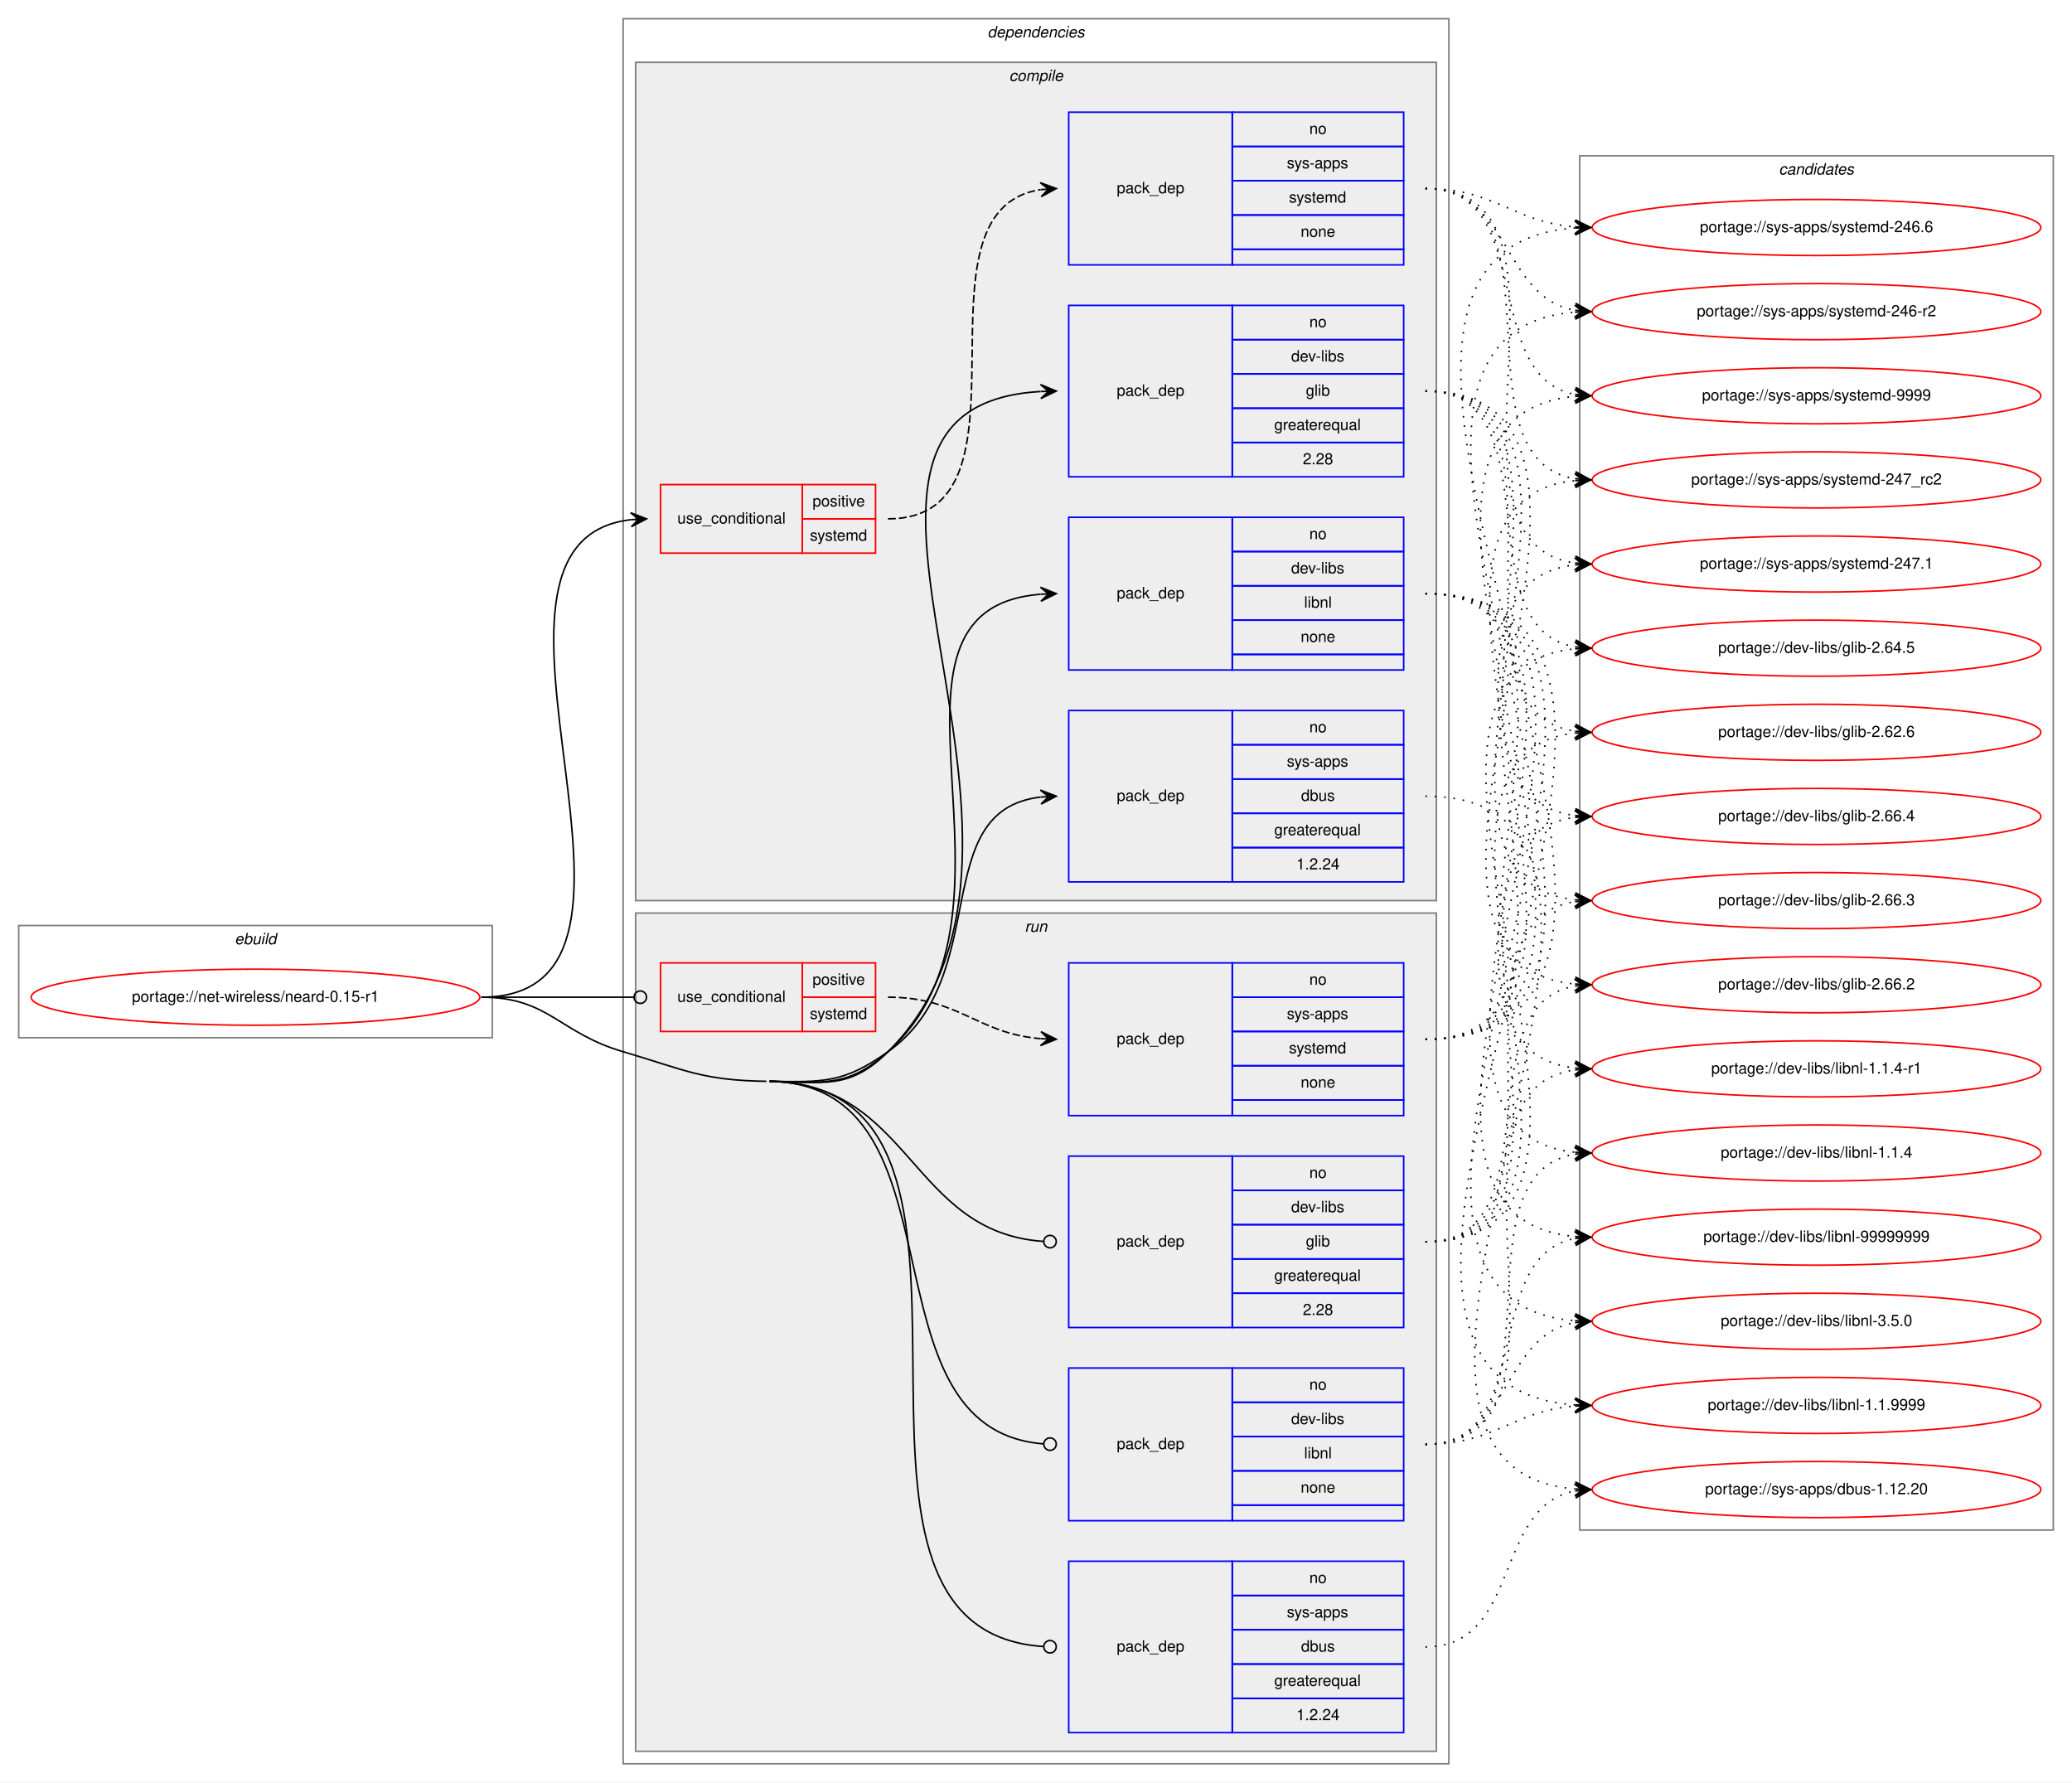
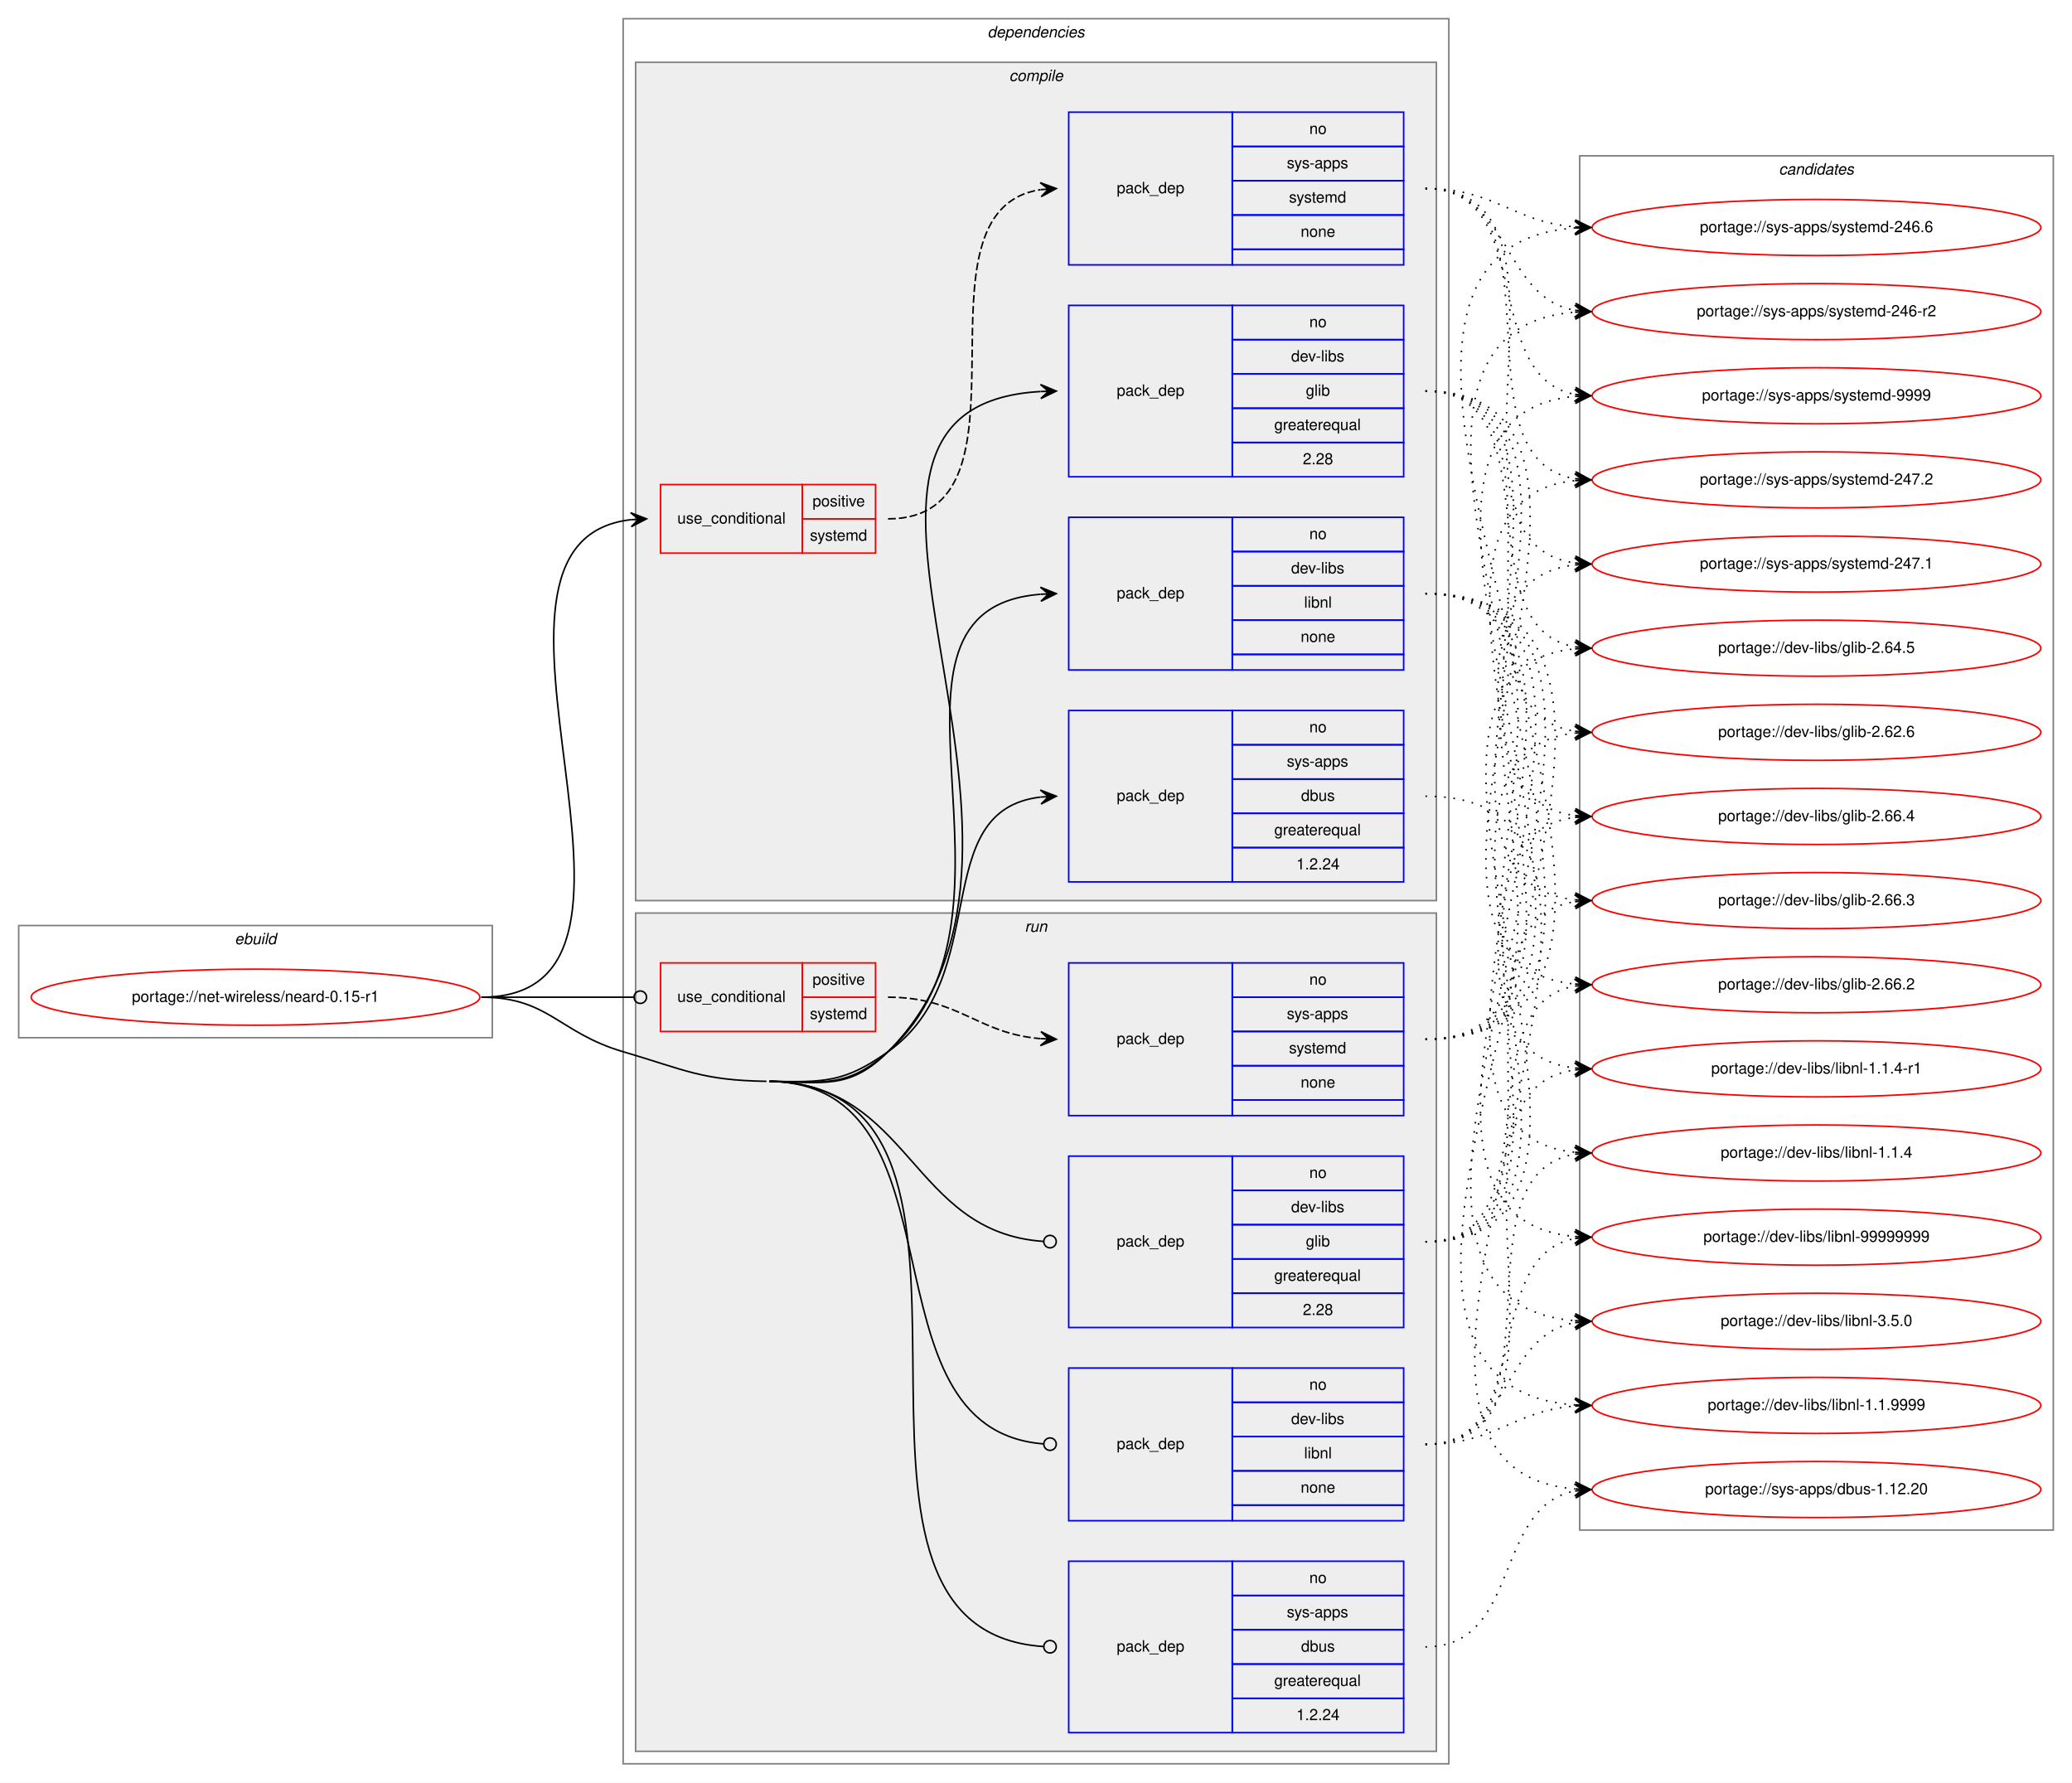
<svg xmlns="http://www.w3.org/2000/svg" xmlns:xlink="http://www.w3.org/1999/xlink" width="1330pt" height="1144pt" viewBox="0.00 0.00 1330.00 1144.00">
  <g id="graph0" class="graph" transform="scale(1 1) rotate(0) translate(4 1140)">
    <polygon fill="white" stroke="transparent" points="-4,4 -4,-1140 1326,-1140 1326,4 -4,4" />
    <g id="clust1" class="cluster">
      <polygon fill="none" stroke="gray" points="8,-474 8,-546 312,-546 312,-474 8,-474" />
      <text text-anchor="start" x="146.66" y="-534" font-family="Helvetica,sans-Serif" font-style="italic" font-size="10.00">ebuild</text>
    </g>
    <g id="clust2" class="cluster">
      <polygon fill="none" stroke="gray" points="396,-8 396,-1128 926,-1128 926,-8 396,-8" />
      <text text-anchor="start" x="629.88" y="-1116" font-family="Helvetica,sans-Serif" font-style="italic" font-size="10.00">dependencies</text>
    </g>
    <g id="clust3" class="cluster">
      <polygon fill="#eeeeee" stroke="gray" points="404,-562 404,-1100 918,-1100 918,-562 404,-562" />
      <text text-anchor="start" x="643.78" y="-1088" font-family="Helvetica,sans-Serif" font-style="italic" font-size="10.00">compile</text>
    </g>
    <g id="clust10" class="cluster">
      <polygon fill="#eeeeee" stroke="gray" points="404,-16 404,-554 918,-554 918,-16 404,-16" />
      <text text-anchor="start" x="653.78" y="-542" font-family="Helvetica,sans-Serif" font-style="italic" font-size="10.00">run</text>
    </g>
    <g id="clust16" class="cluster">
      <polygon fill="none" stroke="gray" points="1010,-158 1010,-1040 1314,-1040 1314,-158 1010,-158" />
      <text text-anchor="start" x="1137.82" y="-1028" font-family="Helvetica,sans-Serif" font-style="italic" font-size="10.00">candidates</text>
    </g>
    <g id="node1" class="node">
      <g id="a_node1">
        <a xlink:href="../net-wireless/neard-0.15-r1.svg" xlink:title="portage://net-wireless/neard-0.15-r1">
          <ellipse fill="none" stroke="red" cx="160" cy="-500" rx="144" ry="18" />
          <text text-anchor="middle" x="160" y="-497" font-family="Helvetica,sans-Serif" font-size="10.00">portage://net-wireless/neard-0.15-r1</text>
        </a>
      </g>
    </g>
    <g id="node2" class="node">
      <polygon fill="none" stroke="red" points="420,-785 420,-829 511,-829 511,-785 420,-785" />
      <text text-anchor="start" x="430.77" y="-804" font-family="Helvetica,sans-Serif" font-size="10.00">use_conditional</text>
      <polygon fill="none" stroke="red" points="511,-807 511,-829 558,-829 558,-807 511,-807" />
      <text text-anchor="start" x="517.55" y="-815" font-family="Helvetica,sans-Serif" font-size="10.00">positive</text>
      <polygon fill="none" stroke="red" points="511,-785 511,-807 558,-807 558,-785 511,-785" />
      <text text-anchor="start" x="515.89" y="-793" font-family="Helvetica,sans-Serif" font-size="10.00">systemd</text>
    </g>
    <g id="edge2" class="edge">
      <path fill="none" stroke="black" d="M305,-500C445.82,-500 275.38,-792.19 401,-806.46" />
      <polygon fill="black" stroke="black" points="411,-807 400.77,-810.95 406.01,-806.73 401.01,-806.46 401.01,-806.46 401.01,-806.46 406.01,-806.73 401.26,-801.97 411,-807 411,-807" />
    </g>
    <g id="node4" class="node">
      <polygon fill="none" stroke="blue" points="682,-834 682,-944 787,-944 787,-834 682,-834" />
      <text text-anchor="start" x="712.82" y="-886" font-family="Helvetica,sans-Serif" font-size="10.00">pack_dep</text>
      <polygon fill="none" stroke="blue" points="787,-922 787,-944 897,-944 897,-922 787,-922" />
      <text text-anchor="start" x="836.44" y="-930" font-family="Helvetica,sans-Serif" font-size="10.00">no</text>
      <polygon fill="none" stroke="blue" points="787,-900 787,-922 897,-922 897,-900 787,-900" />
      <text text-anchor="start" x="824.78" y="-908" font-family="Helvetica,sans-Serif" font-size="10.00">dev-libs</text>
      <polygon fill="none" stroke="blue" points="787,-878 787,-900 897,-900 897,-878 787,-878" />
      <text text-anchor="start" x="834.22" y="-886" font-family="Helvetica,sans-Serif" font-size="10.00">glib</text>
      <polygon fill="none" stroke="blue" points="787,-856 787,-878 897,-878 897,-856 787,-856" />
      <text text-anchor="start" x="813.94" y="-864" font-family="Helvetica,sans-Serif" font-size="10.00">greaterequal</text>
      <polygon fill="none" stroke="blue" points="787,-834 787,-856 897,-856 897,-834 787,-834" />
      <text text-anchor="start" x="832.27" y="-842" font-family="Helvetica,sans-Serif" font-size="10.00">2.28</text>
    </g>
    <g id="edge3" class="edge">
      <path fill="none" stroke="black" d="M490,-446C524.81,-445.45 541.33,-440.44 566,-465 701.32,-599.72 487.52,-878.69 663.87,-888.72" />
      <polygon fill="black" stroke="black" points="674,-889 663.88,-893.22 669,-888.86 664,-888.73 664,-888.73 664,-888.73 669,-888.86 664.13,-884.23 674,-889 674,-889" />
    </g>
    <g id="node5" class="node">
      <polygon fill="none" stroke="blue" points="682,-710 682,-808 787,-808 787,-710 682,-710" />
      <text text-anchor="start" x="712.82" y="-756" font-family="Helvetica,sans-Serif" font-size="10.00">pack_dep</text>
      <polygon fill="none" stroke="blue" points="787,-786 787,-808 897,-808 897,-786 787,-786" />
      <text text-anchor="start" x="836.44" y="-794" font-family="Helvetica,sans-Serif" font-size="10.00">no</text>
      <polygon fill="none" stroke="blue" points="787,-764 787,-786 897,-786 897,-764 787,-764" />
      <text text-anchor="start" x="824.78" y="-772" font-family="Helvetica,sans-Serif" font-size="10.00">dev-libs</text>
      <polygon fill="none" stroke="blue" points="787,-742 787,-764 897,-764 897,-742 787,-742" />
      <text text-anchor="start" x="833.11" y="-750" font-family="Helvetica,sans-Serif" font-size="10.00">libnl</text>
      <polygon fill="none" stroke="blue" points="787,-720 787,-742 897,-742 897,-720 787,-720" />
      <text text-anchor="start" x="830.88" y="-728" font-family="Helvetica,sans-Serif" font-size="10.00">none</text>
      <polygon fill="none" stroke="blue" points="787,-710 787,-720 897,-720 897,-710 787,-710" />
    </g>
    <g id="edge4" class="edge">
      <path fill="none" stroke="black" d="M490,-446C524.81,-445.45 540.1,-441.73 566,-465 666.93,-555.66 541.49,-748.86 663.92,-758.62" />
      <polygon fill="black" stroke="black" points="674,-759 663.84,-763.12 669,-758.81 664.01,-758.62 664.01,-758.62 664.01,-758.62 669,-758.81 664.18,-754.12 674,-759 674,-759" />
    </g>
    <g id="node6" class="node">
      <polygon fill="none" stroke="blue" points="682,-574 682,-684 787,-684 787,-574 682,-574" />
      <text text-anchor="start" x="712.82" y="-626" font-family="Helvetica,sans-Serif" font-size="10.00">pack_dep</text>
      <polygon fill="none" stroke="blue" points="787,-662 787,-684 897,-684 897,-662 787,-662" />
      <text text-anchor="start" x="836.44" y="-670" font-family="Helvetica,sans-Serif" font-size="10.00">no</text>
      <polygon fill="none" stroke="blue" points="787,-640 787,-662 897,-662 897,-640 787,-640" />
      <text text-anchor="start" x="822" y="-648" font-family="Helvetica,sans-Serif" font-size="10.00">sys-apps</text>
      <polygon fill="none" stroke="blue" points="787,-618 787,-640 897,-640 897,-618 787,-618" />
      <text text-anchor="start" x="831.16" y="-626" font-family="Helvetica,sans-Serif" font-size="10.00">dbus</text>
      <polygon fill="none" stroke="blue" points="787,-596 787,-618 897,-618 897,-596 787,-596" />
      <text text-anchor="start" x="813.94" y="-604" font-family="Helvetica,sans-Serif" font-size="10.00">greaterequal</text>
      <polygon fill="none" stroke="blue" points="787,-574 787,-596 897,-596 897,-574 787,-574" />
      <text text-anchor="start" x="828.1" y="-582" font-family="Helvetica,sans-Serif" font-size="10.00">1.2.24</text>
    </g>
    <g id="edge5" class="edge">
      <path fill="none" stroke="black" d="M490,-446C524.81,-445.45 537.6,-444.86 566,-465 634.28,-513.41 590.66,-619.79 663.94,-628.44" />
      <polygon fill="black" stroke="black" points="674,-629 663.77,-632.94 669.01,-628.72 664.02,-628.44 664.02,-628.44 664.02,-628.44 669.01,-628.72 664.27,-623.95 674,-629 674,-629" />
    </g>
    <g id="node7" class="node">
      <polygon fill="none" stroke="red" points="420,-478 420,-522 511,-522 511,-478 420,-478" />
      <text text-anchor="start" x="430.77" y="-497" font-family="Helvetica,sans-Serif" font-size="10.00">use_conditional</text>
      <polygon fill="none" stroke="red" points="511,-500 511,-522 558,-522 558,-500 511,-500" />
      <text text-anchor="start" x="517.55" y="-508" font-family="Helvetica,sans-Serif" font-size="10.00">positive</text>
      <polygon fill="none" stroke="red" points="511,-478 511,-500 558,-500 558,-478 511,-478" />
      <text text-anchor="start" x="515.89" y="-486" font-family="Helvetica,sans-Serif" font-size="10.00">systemd</text>
    </g>
    <g id="edge7" class="edge">
      <path fill="none" stroke="black" d="M305,-500C349.26,-500 362.33,-500 402.82,-500" />
      <ellipse fill="none" stroke="black" cx="407" cy="-500" rx="4" ry="4" />
    </g>
    <g id="node9" class="node">
      <polygon fill="none" stroke="blue" points="682,-288 682,-398 787,-398 787,-288 682,-288" />
      <text text-anchor="start" x="712.82" y="-340" font-family="Helvetica,sans-Serif" font-size="10.00">pack_dep</text>
      <polygon fill="none" stroke="blue" points="787,-376 787,-398 897,-398 897,-376 787,-376" />
      <text text-anchor="start" x="836.44" y="-384" font-family="Helvetica,sans-Serif" font-size="10.00">no</text>
      <polygon fill="none" stroke="blue" points="787,-354 787,-376 897,-376 897,-354 787,-354" />
      <text text-anchor="start" x="824.78" y="-362" font-family="Helvetica,sans-Serif" font-size="10.00">dev-libs</text>
      <polygon fill="none" stroke="blue" points="787,-332 787,-354 897,-354 897,-332 787,-332" />
      <text text-anchor="start" x="834.22" y="-340" font-family="Helvetica,sans-Serif" font-size="10.00">glib</text>
      <polygon fill="none" stroke="blue" points="787,-310 787,-332 897,-332 897,-310 787,-310" />
      <text text-anchor="start" x="813.94" y="-318" font-family="Helvetica,sans-Serif" font-size="10.00">greaterequal</text>
      <polygon fill="none" stroke="blue" points="787,-288 787,-310 897,-310 897,-288 787,-288" />
      <text text-anchor="start" x="832.27" y="-296" font-family="Helvetica,sans-Serif" font-size="10.00">2.28</text>
    </g>
    <g id="edge8" class="edge">
      <path fill="none" stroke="black" d="M490,-446C580.87,-444.57 580.4,-349.06 665.75,-343.27" />
      <ellipse fill="none" stroke="black" cx="670" cy="-343.13" rx="4" ry="4" />
    </g>
    <g id="node10" class="node">
      <polygon fill="none" stroke="blue" points="682,-164 682,-262 787,-262 787,-164 682,-164" />
      <text text-anchor="start" x="712.82" y="-210" font-family="Helvetica,sans-Serif" font-size="10.00">pack_dep</text>
      <polygon fill="none" stroke="blue" points="787,-240 787,-262 897,-262 897,-240 787,-240" />
      <text text-anchor="start" x="836.44" y="-248" font-family="Helvetica,sans-Serif" font-size="10.00">no</text>
      <polygon fill="none" stroke="blue" points="787,-218 787,-240 897,-240 897,-218 787,-218" />
      <text text-anchor="start" x="824.78" y="-226" font-family="Helvetica,sans-Serif" font-size="10.00">dev-libs</text>
      <polygon fill="none" stroke="blue" points="787,-196 787,-218 897,-218 897,-196 787,-196" />
      <text text-anchor="start" x="833.11" y="-204" font-family="Helvetica,sans-Serif" font-size="10.00">libnl</text>
      <polygon fill="none" stroke="blue" points="787,-174 787,-196 897,-196 897,-174 787,-174" />
      <text text-anchor="start" x="830.88" y="-182" font-family="Helvetica,sans-Serif" font-size="10.00">none</text>
      <polygon fill="none" stroke="blue" points="787,-164 787,-174 897,-174 897,-164 787,-164" />
    </g>
    <g id="edge9" class="edge">
      <path fill="none" stroke="black" d="M490,-446C619.1,-443.97 545.38,-222.82 665.78,-213.32" />
      <ellipse fill="none" stroke="black" cx="670" cy="-213.15" rx="4" ry="4" />
    </g>
    <g id="node11" class="node">
      <polygon fill="none" stroke="blue" points="682,-28 682,-138 787,-138 787,-28 682,-28" />
      <text text-anchor="start" x="712.82" y="-80" font-family="Helvetica,sans-Serif" font-size="10.00">pack_dep</text>
      <polygon fill="none" stroke="blue" points="787,-116 787,-138 897,-138 897,-116 787,-116" />
      <text text-anchor="start" x="836.44" y="-124" font-family="Helvetica,sans-Serif" font-size="10.00">no</text>
      <polygon fill="none" stroke="blue" points="787,-94 787,-116 897,-116 897,-94 787,-94" />
      <text text-anchor="start" x="822" y="-102" font-family="Helvetica,sans-Serif" font-size="10.00">sys-apps</text>
      <polygon fill="none" stroke="blue" points="787,-72 787,-94 897,-94 897,-72 787,-72" />
      <text text-anchor="start" x="831.16" y="-80" font-family="Helvetica,sans-Serif" font-size="10.00">dbus</text>
      <polygon fill="none" stroke="blue" points="787,-50 787,-72 897,-72 897,-50 787,-50" />
      <text text-anchor="start" x="813.94" y="-58" font-family="Helvetica,sans-Serif" font-size="10.00">greaterequal</text>
      <polygon fill="none" stroke="blue" points="787,-28 787,-50 897,-50 897,-28 787,-28" />
      <text text-anchor="start" x="828.1" y="-36" font-family="Helvetica,sans-Serif" font-size="10.00">1.2.24</text>
    </g>
    <g id="edge10" class="edge">
      <path fill="none" stroke="black" d="M490,-446C668.03,-443.2 498.59,-94.17 665.78,-83.26" />
      <ellipse fill="none" stroke="black" cx="670" cy="-83.13" rx="4" ry="4" />
      <path fill="none" stroke="black" d="M305,-500C348.33,-500 354.42,-477.2 396,-465 436.06,-453.24 446.25,-446.66 488,-446" />
    </g>
    <g id="node3" class="node">
      <polygon fill="none" stroke="blue" points="682,-970 682,-1068 787,-1068 787,-970 682,-970" />
      <text text-anchor="start" x="712.82" y="-1016" font-family="Helvetica,sans-Serif" font-size="10.00">pack_dep</text>
      <polygon fill="none" stroke="blue" points="787,-1046 787,-1068 897,-1068 897,-1046 787,-1046" />
      <text text-anchor="start" x="836.44" y="-1054" font-family="Helvetica,sans-Serif" font-size="10.00">no</text>
      <polygon fill="none" stroke="blue" points="787,-1024 787,-1046 897,-1046 897,-1024 787,-1024" />
      <text text-anchor="start" x="822" y="-1032" font-family="Helvetica,sans-Serif" font-size="10.00">sys-apps</text>
      <polygon fill="none" stroke="blue" points="787,-1002 787,-1024 897,-1024 897,-1002 787,-1002" />
      <text text-anchor="start" x="823.39" y="-1010" font-family="Helvetica,sans-Serif" font-size="10.00">systemd</text>
      <polygon fill="none" stroke="blue" points="787,-980 787,-1002 897,-1002 897,-980 787,-980" />
      <text text-anchor="start" x="830.88" y="-988" font-family="Helvetica,sans-Serif" font-size="10.00">none</text>
      <polygon fill="none" stroke="blue" points="787,-970 787,-980 897,-980 897,-970 787,-970" />
    </g>
    <g id="edge1" class="edge">
      <path fill="none" stroke="black" stroke-dasharray="5,2" d="M566,-807C668.13,-807 575.09,-1004.76 663.87,-1018.27" />
      <polygon fill="black" stroke="black" points="674,-1019 663.7,-1022.77 669.01,-1018.64 664.03,-1018.28 664.03,-1018.28 664.03,-1018.28 669.01,-1018.64 664.35,-1013.8 674,-1019 674,-1019" />
    </g>
    <g id="node12" class="node">
      <g id="a_node12">
        <a xlink:href="../sys-apps/systemd-9999.svg" xlink:title="portage://sys-apps/systemd-9999">
          <ellipse fill="none" stroke="red" cx="1162" cy="-886" rx="144" ry="18" />
          <text text-anchor="middle" x="1162" y="-883" font-family="Helvetica,sans-Serif" font-size="10.00">portage://sys-apps/systemd-9999</text>
        </a>
      </g>
    </g>
    <g id="edge11" class="edge">
      <path fill="none" stroke="black" stroke-dasharray="1,5" d="M911,-1019C982.9,-1019 945.54,-898.67 1006.76,-886.92" />
      <polygon fill="black" stroke="black" points="1017,-886 1007.44,-891.38 1012.02,-886.45 1007.04,-886.9 1007.04,-886.9 1007.04,-886.9 1012.02,-886.45 1006.64,-882.41 1017,-886 1017,-886" />
    </g>
    <g id="node13" class="node">
      <g id="a_node13">
-         <a xlink:href="../sys-apps/systemd-247_rc2.svg" xlink:title="portage://sys-apps/systemd-247_rc2">
+         <a xlink:href="../sys-apps/systemd-247.2.svg" xlink:title="portage://sys-apps/systemd-247.2">
          <ellipse fill="none" stroke="red" cx="1162" cy="-832" rx="144" ry="18" />
-           <text text-anchor="middle" x="1162" y="-829" font-family="Helvetica,sans-Serif" font-size="10.00">portage://sys-apps/systemd-247_rc2</text>
+           <text text-anchor="middle" x="1162" y="-829" font-family="Helvetica,sans-Serif" font-size="10.00">portage://sys-apps/systemd-247.2</text>
        </a>
      </g>
    </g>
    <g id="edge12" class="edge">
      <path fill="none" stroke="black" stroke-dasharray="1,5" d="M911,-1019C1002.8,-1019 927.84,-846.32 1006.61,-832.83" />
      <polygon fill="black" stroke="black" points="1017,-832 1007.39,-837.29 1012.02,-832.4 1007.03,-832.8 1007.03,-832.8 1007.03,-832.8 1012.02,-832.4 1006.67,-828.31 1017,-832 1017,-832" />
    </g>
    <g id="node14" class="node">
      <g id="a_node14">
        <a xlink:href="../sys-apps/systemd-247.1.svg" xlink:title="portage://sys-apps/systemd-247.1">
          <ellipse fill="none" stroke="red" cx="1162" cy="-778" rx="144" ry="18" />
          <text text-anchor="middle" x="1162" y="-775" font-family="Helvetica,sans-Serif" font-size="10.00">portage://sys-apps/systemd-247.1</text>
        </a>
      </g>
    </g>
    <g id="edge13" class="edge">
      <path fill="none" stroke="black" stroke-dasharray="1,5" d="M911,-1019C1024.36,-1019 907.75,-792.83 1006.73,-778.69" />
      <polygon fill="black" stroke="black" points="1017,-778 1007.32,-783.16 1012.01,-778.34 1007.02,-778.67 1007.02,-778.67 1007.02,-778.67 1012.01,-778.34 1006.72,-774.18 1017,-778 1017,-778" />
    </g>
    <g id="node15" class="node">
      <g id="a_node15">
        <a xlink:href="../sys-apps/systemd-246.6.svg" xlink:title="portage://sys-apps/systemd-246.6">
          <ellipse fill="none" stroke="red" cx="1162" cy="-994" rx="144" ry="18" />
          <text text-anchor="middle" x="1162" y="-991" font-family="Helvetica,sans-Serif" font-size="10.00">portage://sys-apps/systemd-246.6</text>
        </a>
      </g>
    </g>
    <g id="edge14" class="edge">
      <path fill="none" stroke="black" stroke-dasharray="1,5" d="M911,-1019C955.81,-1019 967.02,-997.57 1006.84,-994.39" />
      <polygon fill="black" stroke="black" points="1017,-994 1007.18,-998.88 1012,-994.19 1007.01,-994.39 1007.01,-994.39 1007.01,-994.39 1012,-994.19 1006.83,-989.89 1017,-994 1017,-994" />
    </g>
    <g id="node16" class="node">
      <g id="a_node16">
        <a xlink:href="../sys-apps/systemd-246-r2.svg" xlink:title="portage://sys-apps/systemd-246-r2">
          <ellipse fill="none" stroke="red" cx="1162" cy="-940" rx="144" ry="18" />
          <text text-anchor="middle" x="1162" y="-937" font-family="Helvetica,sans-Serif" font-size="10.00">portage://sys-apps/systemd-246-r2</text>
        </a>
      </g>
    </g>
    <g id="edge15" class="edge">
      <path fill="none" stroke="black" stroke-dasharray="1,5" d="M911,-1019C966.08,-1019 959.41,-949.57 1006.77,-940.89" />
      <polygon fill="black" stroke="black" points="1017,-940 1007.43,-945.35 1012.02,-940.43 1007.04,-940.86 1007.04,-940.86 1007.04,-940.86 1012.02,-940.43 1006.65,-936.38 1017,-940 1017,-940" />
    </g>
    <g id="node17" class="node">
      <g id="a_node17">
        <a xlink:href="../dev-libs/glib-2.66.4.svg" xlink:title="portage://dev-libs/glib-2.66.4">
          <ellipse fill="none" stroke="red" cx="1162" cy="-616" rx="144" ry="18" />
          <text text-anchor="middle" x="1162" y="-613" font-family="Helvetica,sans-Serif" font-size="10.00">portage://dev-libs/glib-2.66.4</text>
        </a>
      </g>
    </g>
    <g id="edge16" class="edge">
      <path fill="none" stroke="black" stroke-dasharray="1,5" d="M911,-889C1037.6,-889 895.07,-630.73 1006.95,-616.6" />
      <polygon fill="black" stroke="black" points="1017,-616 1007.29,-621.09 1012.01,-616.3 1007.02,-616.6 1007.02,-616.6 1007.02,-616.6 1012.01,-616.3 1006.75,-612.11 1017,-616 1017,-616" />
    </g>
    <g id="node18" class="node">
      <g id="a_node18">
        <a xlink:href="../dev-libs/glib-2.66.3.svg" xlink:title="portage://dev-libs/glib-2.66.3">
          <ellipse fill="none" stroke="red" cx="1162" cy="-562" rx="144" ry="18" />
          <text text-anchor="middle" x="1162" y="-559" font-family="Helvetica,sans-Serif" font-size="10.00">portage://dev-libs/glib-2.66.3</text>
        </a>
      </g>
    </g>
    <g id="edge17" class="edge">
      <path fill="none" stroke="black" stroke-dasharray="1,5" d="M911,-889C1060.2,-889 873.38,-577.15 1006.83,-562.53" />
      <polygon fill="black" stroke="black" points="1017,-562 1007.25,-567.01 1012.01,-562.26 1007.01,-562.52 1007.01,-562.52 1007.01,-562.52 1012.01,-562.26 1006.78,-558.03 1017,-562 1017,-562" />
    </g>
    <g id="node19" class="node">
      <g id="a_node19">
        <a xlink:href="../dev-libs/glib-2.66.2.svg" xlink:title="portage://dev-libs/glib-2.66.2">
          <ellipse fill="none" stroke="red" cx="1162" cy="-508" rx="144" ry="18" />
          <text text-anchor="middle" x="1162" y="-505" font-family="Helvetica,sans-Serif" font-size="10.00">portage://dev-libs/glib-2.66.2</text>
        </a>
      </g>
    </g>
    <g id="edge18" class="edge">
      <path fill="none" stroke="black" stroke-dasharray="1,5" d="M911,-889C1083.16,-889 851.13,-523.47 1006.71,-508.47" />
      <polygon fill="black" stroke="black" points="1017,-508 1007.22,-512.96 1012.01,-508.23 1007.01,-508.46 1007.01,-508.46 1007.01,-508.46 1012.01,-508.23 1006.8,-503.97 1017,-508 1017,-508" />
    </g>
    <g id="node20" class="node">
      <g id="a_node20">
        <a xlink:href="../dev-libs/glib-2.64.5.svg" xlink:title="portage://dev-libs/glib-2.64.5">
          <ellipse fill="none" stroke="red" cx="1162" cy="-724" rx="144" ry="18" />
          <text text-anchor="middle" x="1162" y="-721" font-family="Helvetica,sans-Serif" font-size="10.00">portage://dev-libs/glib-2.64.5</text>
        </a>
      </g>
    </g>
    <g id="edge19" class="edge">
      <path fill="none" stroke="black" stroke-dasharray="1,5" d="M911,-889C994.42,-889 935.42,-737.88 1006.6,-724.89" />
      <polygon fill="black" stroke="black" points="1017,-724 1007.42,-729.33 1012.02,-724.43 1007.04,-724.85 1007.04,-724.85 1007.04,-724.85 1012.02,-724.43 1006.65,-720.37 1017,-724 1017,-724" />
    </g>
    <g id="node21" class="node">
      <g id="a_node21">
        <a xlink:href="../dev-libs/glib-2.62.6.svg" xlink:title="portage://dev-libs/glib-2.62.6">
          <ellipse fill="none" stroke="red" cx="1162" cy="-670" rx="144" ry="18" />
          <text text-anchor="middle" x="1162" y="-667" font-family="Helvetica,sans-Serif" font-size="10.00">portage://dev-libs/glib-2.62.6</text>
        </a>
      </g>
    </g>
    <g id="edge20" class="edge">
      <path fill="none" stroke="black" stroke-dasharray="1,5" d="M911,-889C1015.54,-889 915.95,-684.3 1006.94,-670.71" />
      <polygon fill="black" stroke="black" points="1017,-670 1007.34,-675.19 1012.01,-670.35 1007.02,-670.7 1007.02,-670.7 1007.02,-670.7 1012.01,-670.35 1006.71,-666.21 1017,-670 1017,-670" />
    </g>
    <g id="node22" class="node">
      <g id="a_node22">
        <a xlink:href="../dev-libs/libnl-99999999.svg" xlink:title="portage://dev-libs/libnl-99999999">
          <ellipse fill="none" stroke="red" cx="1162" cy="-346" rx="144" ry="18" />
          <text text-anchor="middle" x="1162" y="-343" font-family="Helvetica,sans-Serif" font-size="10.00">portage://dev-libs/libnl-99999999</text>
        </a>
      </g>
    </g>
    <g id="edge21" class="edge">
      <path fill="none" stroke="black" stroke-dasharray="1,5" d="M911,-759C1096.99,-759 837.47,-361.18 1006.92,-346.42" />
      <polygon fill="black" stroke="black" points="1017,-346 1007.2,-350.91 1012,-346.21 1007.01,-346.42 1007.01,-346.42 1007.01,-346.42 1012,-346.21 1006.82,-341.92 1017,-346 1017,-346" />
    </g>
    <g id="node23" class="node">
      <g id="a_node23">
        <a xlink:href="../dev-libs/libnl-3.5.0.svg" xlink:title="portage://dev-libs/libnl-3.5.0">
          <ellipse fill="none" stroke="red" cx="1162" cy="-292" rx="144" ry="18" />
          <text text-anchor="middle" x="1162" y="-289" font-family="Helvetica,sans-Serif" font-size="10.00">portage://dev-libs/libnl-3.5.0</text>
        </a>
      </g>
    </g>
    <g id="edge22" class="edge">
      <path fill="none" stroke="black" stroke-dasharray="1,5" d="M911,-759C1120.3,-759 814.63,-307.38 1006.84,-292.38" />
      <polygon fill="black" stroke="black" points="1017,-292 1007.18,-296.87 1012,-292.19 1007.01,-292.38 1007.01,-292.38 1007.01,-292.38 1012,-292.19 1006.84,-287.88 1017,-292 1017,-292" />
    </g>
    <g id="node24" class="node">
      <g id="a_node24">
        <a xlink:href="../dev-libs/libnl-1.1.9999.svg" xlink:title="portage://dev-libs/libnl-1.1.9999">
          <ellipse fill="none" stroke="red" cx="1162" cy="-238" rx="144" ry="18" />
          <text text-anchor="middle" x="1162" y="-235" font-family="Helvetica,sans-Serif" font-size="10.00">portage://dev-libs/libnl-1.1.9999</text>
        </a>
      </g>
    </g>
    <g id="edge23" class="edge">
      <path fill="none" stroke="black" stroke-dasharray="1,5" d="M911,-759C1143.84,-759 791.31,-253.15 1007,-238.33" />
      <polygon fill="black" stroke="black" points="1017,-238 1007.15,-242.83 1012,-238.17 1007.01,-238.33 1007.01,-238.33 1007.01,-238.33 1012,-238.17 1006.86,-233.83 1017,-238 1017,-238" />
    </g>
    <g id="node25" class="node">
      <g id="a_node25">
        <a xlink:href="../dev-libs/libnl-1.1.4-r1.svg" xlink:title="portage://dev-libs/libnl-1.1.4-r1">
          <ellipse fill="none" stroke="red" cx="1162" cy="-454" rx="144" ry="18" />
          <text text-anchor="middle" x="1162" y="-451" font-family="Helvetica,sans-Serif" font-size="10.00">portage://dev-libs/libnl-1.1.4-r1</text>
        </a>
      </g>
    </g>
    <g id="edge24" class="edge">
      <path fill="none" stroke="black" stroke-dasharray="1,5" d="M911,-759C1050.86,-759 882.47,-469.29 1006.69,-454.58" />
      <polygon fill="black" stroke="black" points="1017,-454 1007.27,-459.05 1012.01,-454.28 1007.02,-454.56 1007.02,-454.56 1007.02,-454.56 1012.01,-454.28 1006.76,-450.07 1017,-454 1017,-454" />
    </g>
    <g id="node26" class="node">
      <g id="a_node26">
        <a xlink:href="../dev-libs/libnl-1.1.4.svg" xlink:title="portage://dev-libs/libnl-1.1.4">
          <ellipse fill="none" stroke="red" cx="1162" cy="-400" rx="144" ry="18" />
          <text text-anchor="middle" x="1162" y="-397" font-family="Helvetica,sans-Serif" font-size="10.00">portage://dev-libs/libnl-1.1.4</text>
        </a>
      </g>
    </g>
    <g id="edge25" class="edge">
      <path fill="none" stroke="black" stroke-dasharray="1,5" d="M911,-759C1073.79,-759 860.2,-415.26 1006.81,-400.49" />
      <polygon fill="black" stroke="black" points="1017,-400 1007.23,-404.98 1012.01,-400.24 1007.01,-400.48 1007.01,-400.48 1007.01,-400.48 1012.01,-400.24 1006.8,-395.99 1017,-400 1017,-400" />
    </g>
    <g id="node27" class="node">
      <g id="a_node27">
        <a xlink:href="../sys-apps/dbus-1.12.20.svg" xlink:title="portage://sys-apps/dbus-1.12.20">
          <ellipse fill="none" stroke="red" cx="1162" cy="-184" rx="144" ry="18" />
          <text text-anchor="middle" x="1162" y="-181" font-family="Helvetica,sans-Serif" font-size="10.00">portage://sys-apps/dbus-1.12.20</text>
        </a>
      </g>
    </g>
    <g id="edge26" class="edge">
      <path fill="none" stroke="black" stroke-dasharray="1,5" d="M911,-629C1110.74,-629 824.1,-199.51 1006.74,-184.41" />
      <polygon fill="black" stroke="black" points="1017,-184 1007.19,-188.89 1012,-184.2 1007.01,-184.4 1007.01,-184.4 1007.01,-184.4 1012,-184.2 1006.83,-179.9 1017,-184 1017,-184" />
    </g>
    <g id="node8" class="node">
      <polygon fill="none" stroke="blue" points="682,-424 682,-522 787,-522 787,-424 682,-424" />
      <text text-anchor="start" x="712.82" y="-470" font-family="Helvetica,sans-Serif" font-size="10.00">pack_dep</text>
      <polygon fill="none" stroke="blue" points="787,-500 787,-522 897,-522 897,-500 787,-500" />
      <text text-anchor="start" x="836.44" y="-508" font-family="Helvetica,sans-Serif" font-size="10.00">no</text>
      <polygon fill="none" stroke="blue" points="787,-478 787,-500 897,-500 897,-478 787,-478" />
      <text text-anchor="start" x="822" y="-486" font-family="Helvetica,sans-Serif" font-size="10.00">sys-apps</text>
      <polygon fill="none" stroke="blue" points="787,-456 787,-478 897,-478 897,-456 787,-456" />
      <text text-anchor="start" x="823.39" y="-464" font-family="Helvetica,sans-Serif" font-size="10.00">systemd</text>
      <polygon fill="none" stroke="blue" points="787,-434 787,-456 897,-456 897,-434 787,-434" />
      <text text-anchor="start" x="830.88" y="-442" font-family="Helvetica,sans-Serif" font-size="10.00">none</text>
      <polygon fill="none" stroke="blue" points="787,-424 787,-434 897,-434 897,-424 787,-424" />
    </g>
    <g id="edge6" class="edge">
      <path fill="none" stroke="black" stroke-dasharray="5,2" d="M566,-500C611.9,-500 623,-476.76 663.88,-473.4" />
      <polygon fill="black" stroke="black" points="674,-473 664.19,-477.89 669,-473.2 664.01,-473.4 664.01,-473.4 664.01,-473.4 669,-473.2 663.83,-468.9 674,-473 674,-473" />
    </g>
    <g id="edge27" class="edge">
      <path fill="none" stroke="black" stroke-dasharray="1,5" d="M911,-473C1096.99,-473 837.47,-870.82 1006.92,-885.58" />
      <polygon fill="black" stroke="black" points="1017,-886 1006.82,-890.08 1012,-885.79 1007.01,-885.58 1007.01,-885.58 1007.01,-885.58 1012,-885.79 1007.2,-881.09 1017,-886 1017,-886" />
    </g>
    <g id="edge28" class="edge">
      <path fill="none" stroke="black" stroke-dasharray="1,5" d="M911,-473C1073.79,-473 860.2,-816.74 1006.81,-831.51" />
      <polygon fill="black" stroke="black" points="1017,-832 1006.8,-836.01 1012.01,-831.76 1007.01,-831.52 1007.01,-831.52 1007.01,-831.52 1012.01,-831.76 1007.23,-827.02 1017,-832 1017,-832" />
    </g>
    <g id="edge29" class="edge">
      <path fill="none" stroke="black" stroke-dasharray="1,5" d="M911,-473C1050.86,-473 882.47,-762.71 1006.69,-777.42" />
      <polygon fill="black" stroke="black" points="1017,-778 1006.76,-781.93 1012.01,-777.72 1007.02,-777.44 1007.02,-777.44 1007.02,-777.44 1012.01,-777.72 1007.27,-772.95 1017,-778 1017,-778" />
    </g>
    <g id="edge30" class="edge">
      <path fill="none" stroke="black" stroke-dasharray="1,5" d="M911,-473C1143.84,-473 791.31,-978.85 1007,-993.67" />
      <polygon fill="black" stroke="black" points="1017,-994 1006.86,-998.17 1012,-993.83 1007.01,-993.67 1007.01,-993.67 1007.01,-993.67 1012,-993.83 1007.15,-989.17 1017,-994 1017,-994" />
    </g>
    <g id="edge31" class="edge">
      <path fill="none" stroke="black" stroke-dasharray="1,5" d="M911,-473C1120.3,-473 814.63,-924.62 1006.84,-939.62" />
      <polygon fill="black" stroke="black" points="1017,-940 1006.84,-944.12 1012,-939.81 1007.01,-939.62 1007.01,-939.62 1007.01,-939.62 1012,-939.81 1007.18,-935.13 1017,-940 1017,-940" />
    </g>
    <g id="edge32" class="edge">
      <path fill="none" stroke="black" stroke-dasharray="1,5" d="M911,-343C1037.6,-343 895.07,-601.27 1006.95,-615.4" />
      <polygon fill="black" stroke="black" points="1017,-616 1006.75,-619.89 1012.01,-615.7 1007.02,-615.4 1007.02,-615.4 1007.02,-615.4 1012.01,-615.7 1007.29,-610.91 1017,-616 1017,-616" />
    </g>
    <g id="edge33" class="edge">
      <path fill="none" stroke="black" stroke-dasharray="1,5" d="M911,-343C1015.54,-343 915.95,-547.7 1006.94,-561.29" />
      <polygon fill="black" stroke="black" points="1017,-562 1006.71,-565.79 1012.01,-561.65 1007.02,-561.3 1007.02,-561.3 1007.02,-561.3 1012.01,-561.65 1007.34,-556.81 1017,-562 1017,-562" />
    </g>
    <g id="edge34" class="edge">
      <path fill="none" stroke="black" stroke-dasharray="1,5" d="M911,-343C994.42,-343 935.42,-494.12 1006.6,-507.11" />
      <polygon fill="black" stroke="black" points="1017,-508 1006.65,-511.63 1012.02,-507.57 1007.04,-507.15 1007.04,-507.15 1007.04,-507.15 1012.02,-507.57 1007.42,-502.67 1017,-508 1017,-508" />
    </g>
    <g id="edge35" class="edge">
      <path fill="none" stroke="black" stroke-dasharray="1,5" d="M911,-343C1083.16,-343 851.13,-708.53 1006.71,-723.53" />
      <polygon fill="black" stroke="black" points="1017,-724 1006.8,-728.03 1012.01,-723.77 1007.01,-723.54 1007.01,-723.54 1007.01,-723.54 1012.01,-723.77 1007.22,-719.04 1017,-724 1017,-724" />
    </g>
    <g id="edge36" class="edge">
      <path fill="none" stroke="black" stroke-dasharray="1,5" d="M911,-343C1060.2,-343 873.38,-654.85 1006.83,-669.47" />
      <polygon fill="black" stroke="black" points="1017,-670 1006.78,-673.97 1012.01,-669.74 1007.01,-669.48 1007.01,-669.48 1007.01,-669.48 1012.01,-669.74 1007.25,-664.99 1017,-670 1017,-670" />
    </g>
    <g id="edge37" class="edge">
      <path fill="none" stroke="black" stroke-dasharray="1,5" d="M911,-213C982.9,-213 945.54,-333.33 1006.76,-345.08" />
      <polygon fill="black" stroke="black" points="1017,-346 1006.64,-349.59 1012.02,-345.55 1007.04,-345.1 1007.04,-345.1 1007.04,-345.1 1012.02,-345.55 1007.44,-340.62 1017,-346 1017,-346" />
    </g>
    <g id="edge38" class="edge">
      <path fill="none" stroke="black" stroke-dasharray="1,5" d="M911,-213C966.08,-213 959.41,-282.43 1006.77,-291.11" />
      <polygon fill="black" stroke="black" points="1017,-292 1006.65,-295.62 1012.02,-291.57 1007.04,-291.14 1007.04,-291.14 1007.04,-291.14 1012.02,-291.57 1007.43,-286.65 1017,-292 1017,-292" />
    </g>
    <g id="edge39" class="edge">
      <path fill="none" stroke="black" stroke-dasharray="1,5" d="M911,-213C955.81,-213 967.02,-234.43 1006.84,-237.61" />
      <polygon fill="black" stroke="black" points="1017,-238 1006.83,-242.11 1012,-237.81 1007.01,-237.61 1007.01,-237.61 1007.01,-237.61 1012,-237.81 1007.18,-233.12 1017,-238 1017,-238" />
    </g>
    <g id="edge40" class="edge">
      <path fill="none" stroke="black" stroke-dasharray="1,5" d="M911,-213C1024.36,-213 907.75,-439.17 1006.73,-453.31" />
      <polygon fill="black" stroke="black" points="1017,-454 1006.72,-457.82 1012.01,-453.66 1007.02,-453.33 1007.02,-453.33 1007.02,-453.33 1012.01,-453.66 1007.32,-448.84 1017,-454 1017,-454" />
    </g>
    <g id="edge41" class="edge">
      <path fill="none" stroke="black" stroke-dasharray="1,5" d="M911,-213C1002.8,-213 927.84,-385.68 1006.61,-399.17" />
      <polygon fill="black" stroke="black" points="1017,-400 1006.67,-403.69 1012.02,-399.6 1007.03,-399.2 1007.03,-399.2 1007.03,-399.2 1012.02,-399.6 1007.39,-394.71 1017,-400 1017,-400" />
    </g>
    <g id="edge42" class="edge">
      <path fill="none" stroke="black" stroke-dasharray="1,5" d="M911,-83C972.39,-83 954.38,-172.88 1006.77,-183.06" />
      <polygon fill="black" stroke="black" points="1017,-184 1006.63,-187.57 1012.02,-183.54 1007.04,-183.09 1007.04,-183.09 1007.04,-183.09 1012.02,-183.54 1007.45,-178.61 1017,-184 1017,-184" />
    </g>
  </g>
</svg>
